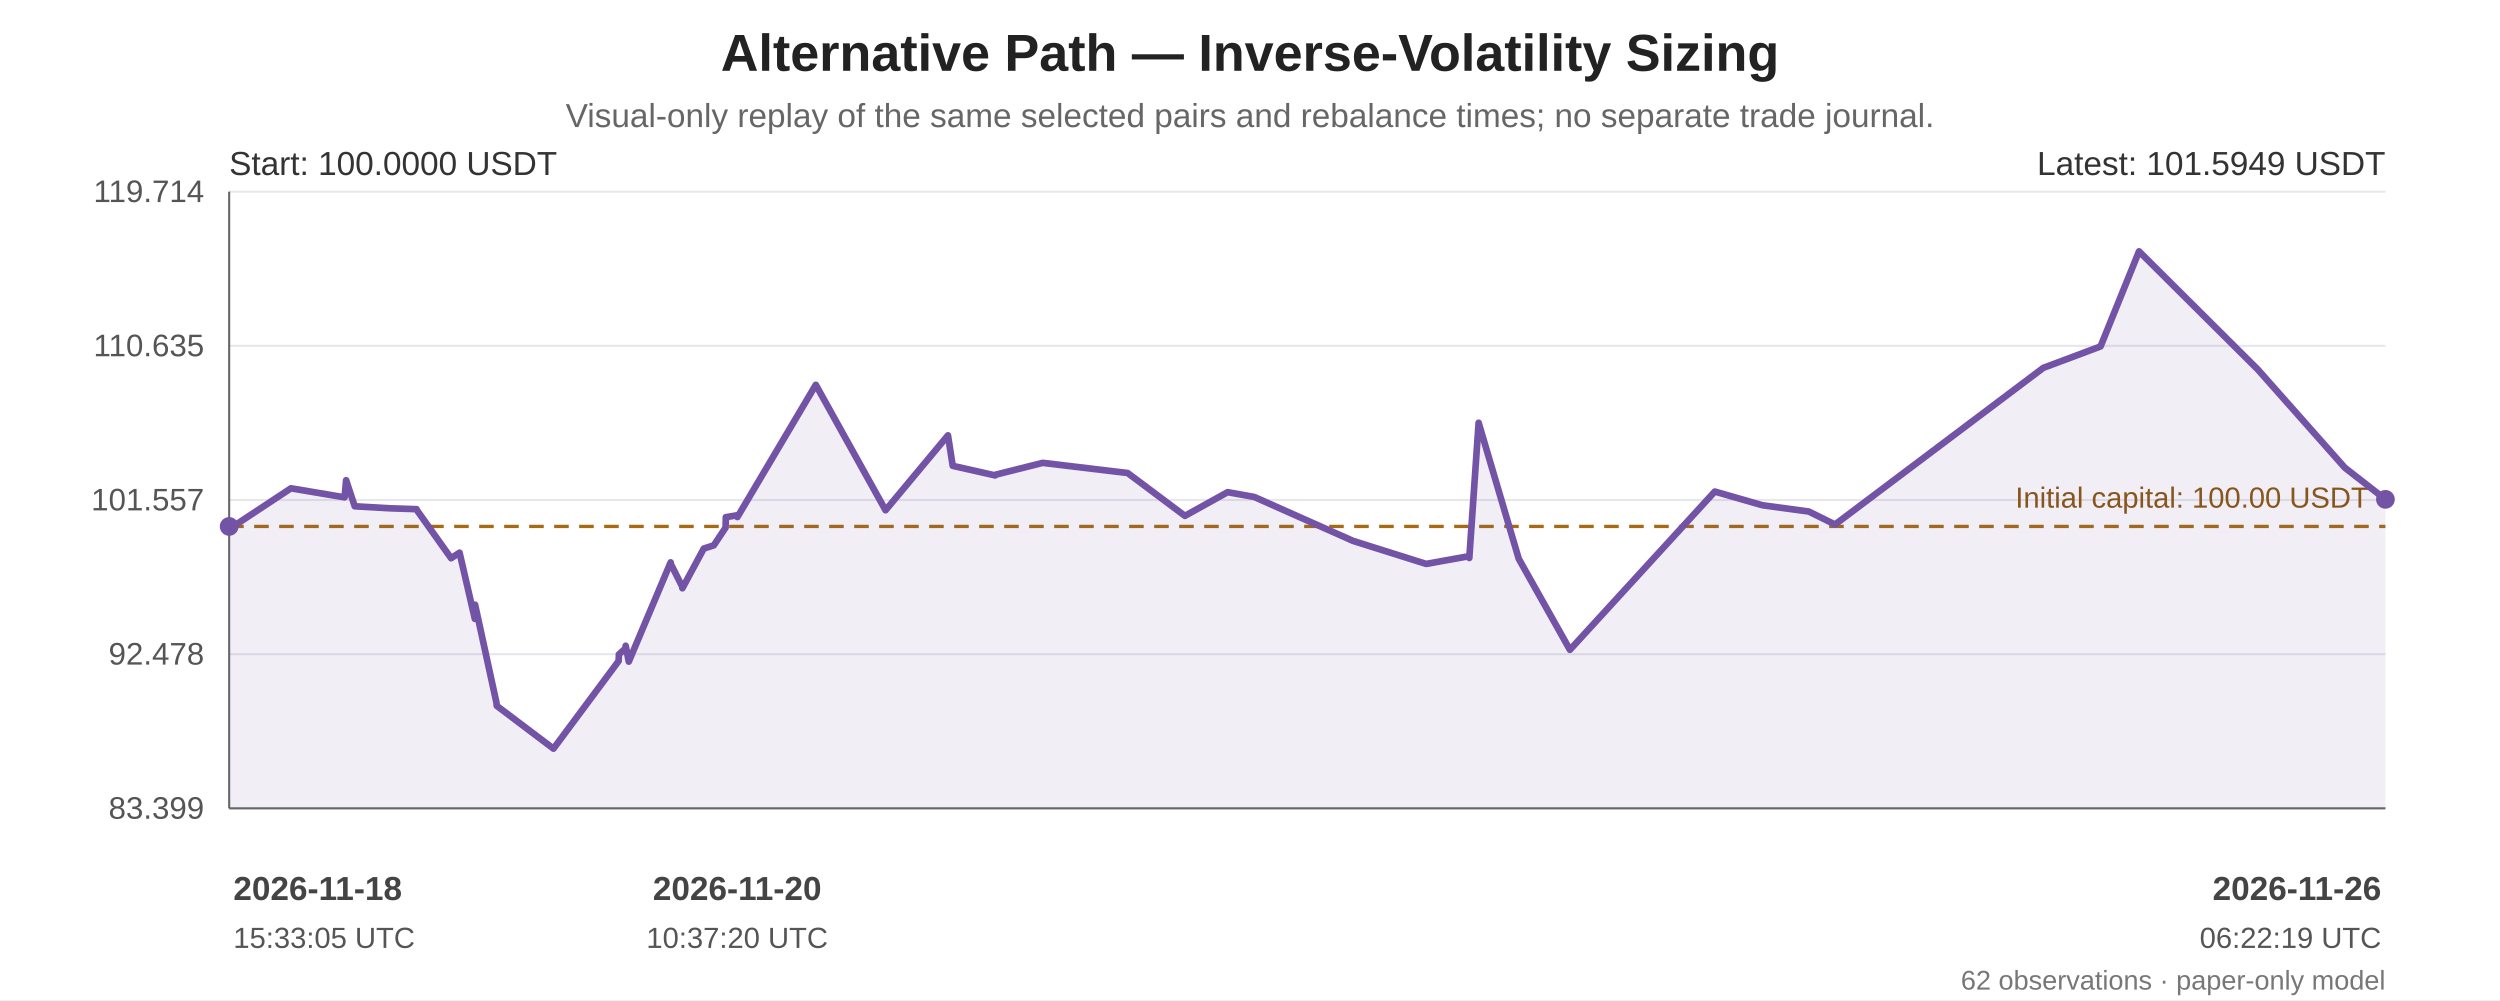
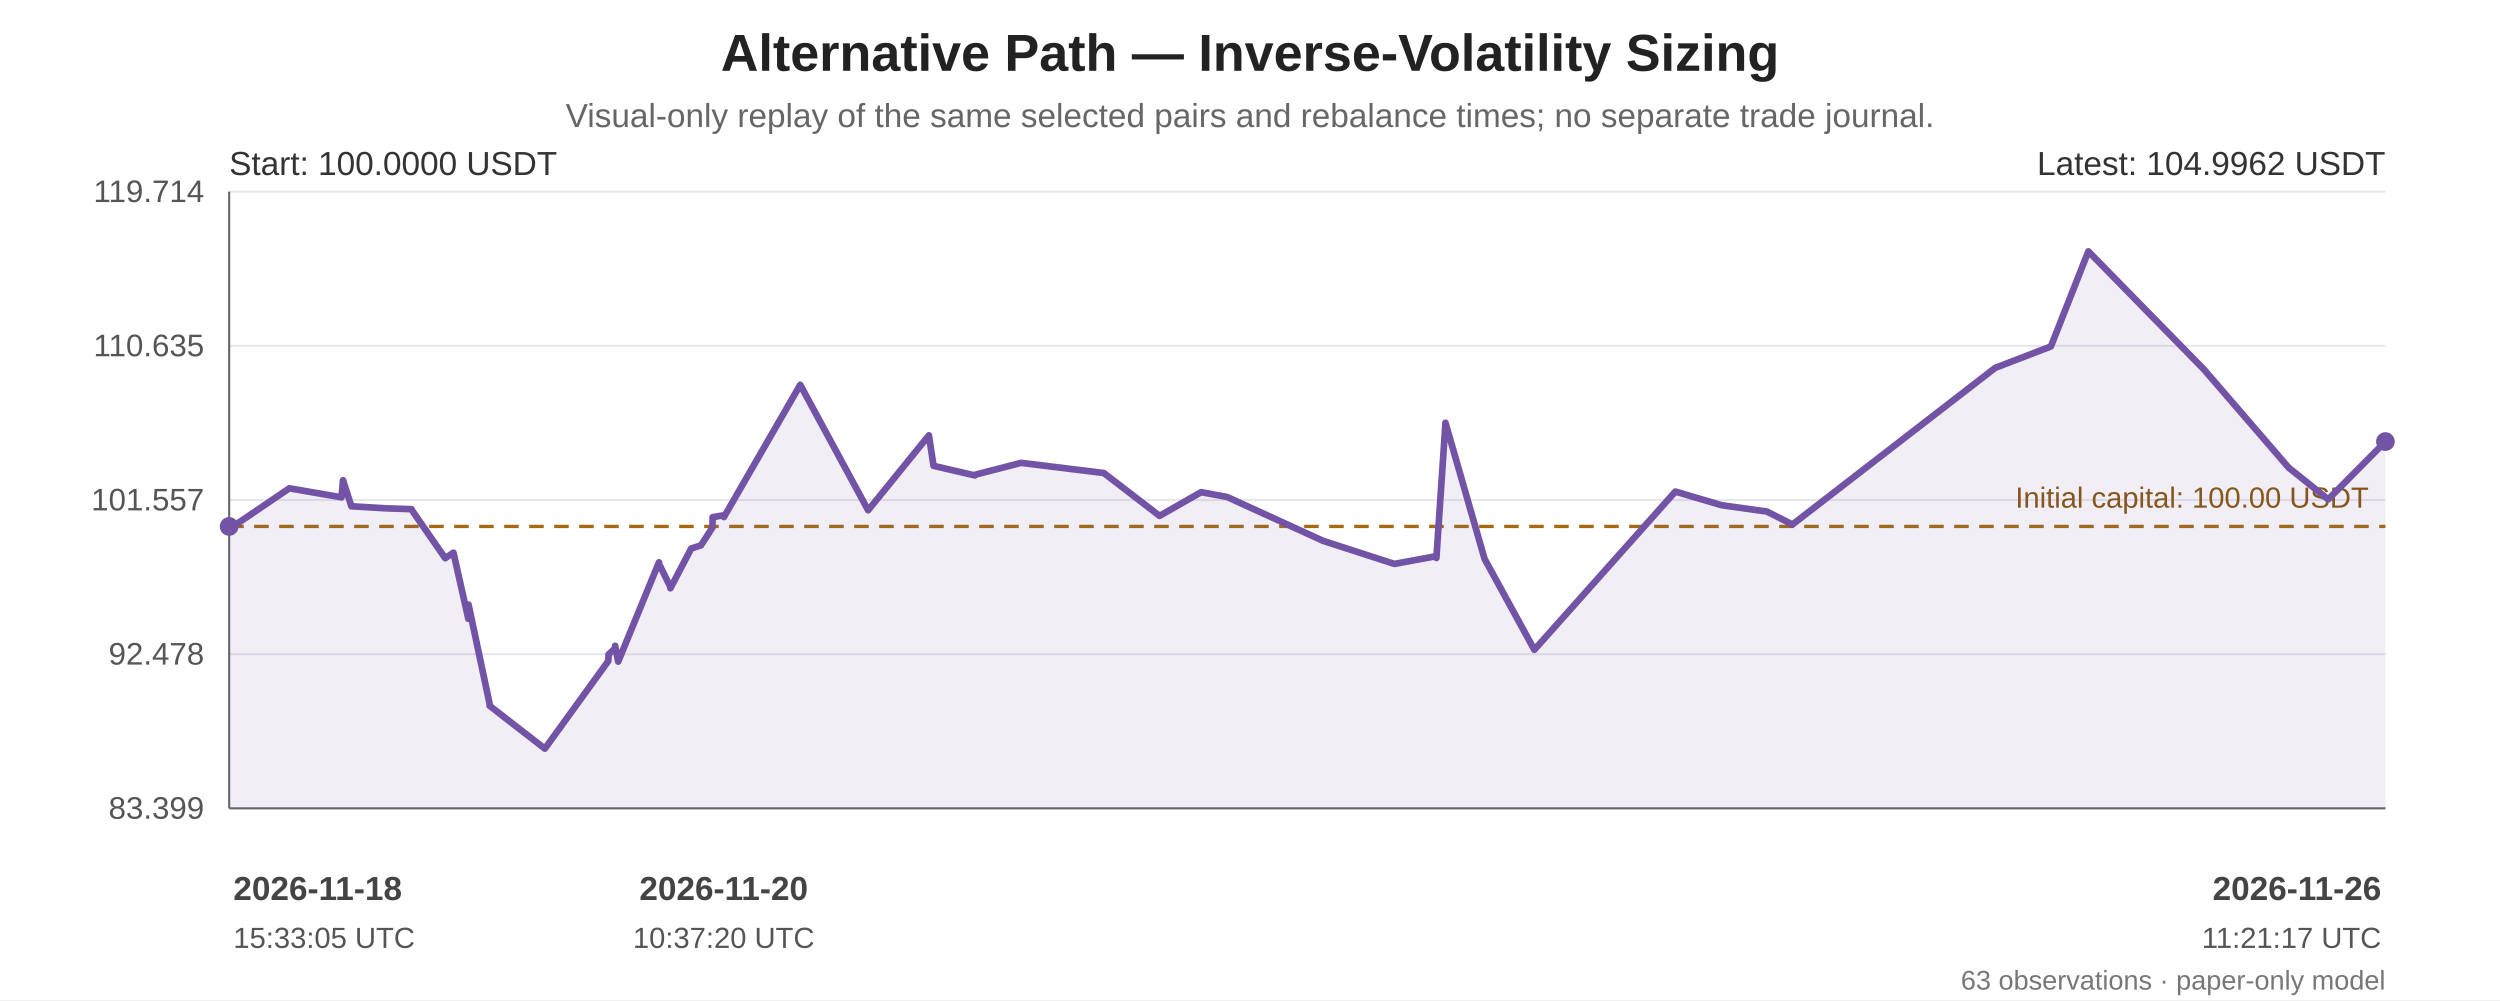
<svg xmlns="http://www.w3.org/2000/svg" width="1200" height="480" viewBox="0 0 1200 480" role="img" aria-labelledby="chart-title chart-desc">
  <rect width="100%" height="100%" fill="#ffffff" />
  <g font-family="Arial, sans-serif" fill="#222">
    <text x="600.0" y="34" font-size="25" font-weight="bold" text-anchor="middle">Alternative Path — Inverse-Volatility Sizing</text>
    <text x="600.0" y="61" font-size="16" fill="#666" text-anchor="middle">Visual-only replay of the same selected pairs and rebalance times; no separate trade journal.</text>
    <line x1="110" y1="92.00" x2="1145" y2="92.00" stroke="#e5e7eb" stroke-width="1" />
    <text x="98" y="97.00" text-anchor="end" font-size="15" fill="#555">119.714</text>
    <line x1="110" y1="166.00" x2="1145" y2="166.00" stroke="#e5e7eb" stroke-width="1" />
    <text x="98" y="171.00" text-anchor="end" font-size="15" fill="#555">110.635</text>
    <line x1="110" y1="240.00" x2="1145" y2="240.00" stroke="#e5e7eb" stroke-width="1" />
    <text x="98" y="245.00" text-anchor="end" font-size="15" fill="#555">101.557</text>
    <line x1="110" y1="314.00" x2="1145" y2="314.00" stroke="#e5e7eb" stroke-width="1" />
    <text x="98" y="319.00" text-anchor="end" font-size="15" fill="#555">92.478</text>
    <line x1="110" y1="388.00" x2="1145" y2="388.00" stroke="#e5e7eb" stroke-width="1" />
    <text x="98" y="393.00" text-anchor="end" font-size="15" fill="#555">83.399</text>
    <line x1="110" y1="92" x2="110" y2="388" stroke="#666" />
    <line x1="110" y1="388" x2="1145" y2="388" stroke="#666" />
    <line x1="110" y1="252.69" x2="1145" y2="252.69" stroke="#a66b12" stroke-width="1.6" stroke-dasharray="7 5" />
    <text x="1137" y="243.69" text-anchor="end" font-size="14" fill="#8a560e">Initial capital: 100.00 USDT</text>
-     <polygon points="110.00,252.69 110.00,253.33 110.11,253.89 139.65,234.39 165.40,238.72 166.14,230.51 170.27,243.01 187.17,243.98 199.96,244.40 200.07,244.82 216.53,267.94 220.48,265.35 220.59,265.28 227.93,297.05 228.04,290.25 238.32,337.40 238.44,338.80 265.66,359.35 296.95,317.27 297.07,314.12 300.20,311.27 300.33,309.96 301.82,317.58 321.91,269.93 322.00,270.71 327.44,281.53 327.55,282.37 337.81,263.30 342.62,261.77 348.27,253.28 348.39,248.25 353.84,247.33 353.96,248.18 391.58,184.71 425.06,244.92 455.02,208.96 457.31,223.60 477.68,228.20 477.78,227.89 500.50,222.17 541.28,227.05 568.77,247.62 589.26,236.24 602.09,238.55 649.44,259.62 684.56,270.68 705.13,266.97 705.26,267.83 709.74,202.93 729.00,268.23 753.56,311.90 823.10,235.95 845.91,242.50 846.07,242.53 868.23,245.53 880.83,251.76 980.80,176.57 1008.26,166.29 1026.73,120.65 1083.73,177.34 1125.48,224.45 1145.00,239.69 1145.00,388 110.00,388" fill="#7253a6" opacity="0.10" />
-     <polyline points="110.00,252.69 110.00,253.33 110.11,253.89 139.65,234.39 165.40,238.72 166.14,230.51 170.27,243.01 187.17,243.98 199.96,244.40 200.07,244.82 216.53,267.94 220.48,265.35 220.59,265.28 227.93,297.05 228.04,290.25 238.32,337.40 238.44,338.80 265.66,359.35 296.95,317.27 297.07,314.12 300.20,311.27 300.33,309.96 301.82,317.58 321.91,269.93 322.00,270.71 327.44,281.53 327.55,282.37 337.81,263.30 342.62,261.77 348.27,253.28 348.39,248.25 353.84,247.33 353.96,248.18 391.58,184.71 425.06,244.92 455.02,208.96 457.31,223.60 477.68,228.20 477.78,227.89 500.50,222.17 541.28,227.05 568.77,247.62 589.26,236.24 602.09,238.55 649.44,259.62 684.56,270.68 705.13,266.97 705.26,267.83 709.74,202.93 729.00,268.23 753.56,311.90 823.10,235.95 845.91,242.50 846.07,242.53 868.23,245.53 880.83,251.76 980.80,176.57 1008.26,166.29 1026.73,120.65 1083.73,177.34 1125.48,224.45 1145.00,239.69" fill="none" stroke="#7253a6" stroke-width="3.2" stroke-linejoin="round" stroke-linecap="round" />
+     <polygon points="110.00,252.69 110.00,253.33 110.11,253.89 138.87,234.39 163.93,238.72 164.65,230.51 168.67,243.01 185.12,243.98 197.57,244.40 197.68,244.82 213.70,267.94 217.55,265.35 217.66,265.28 224.80,297.05 224.91,290.25 234.92,337.40 235.03,338.80 261.53,359.35 291.99,317.27 292.10,314.12 295.15,311.27 295.28,309.96 296.73,317.58 316.29,269.93 316.37,270.71 321.67,281.53 321.78,282.37 331.77,263.30 336.45,261.77 341.95,253.28 342.07,248.25 347.37,247.33 347.49,248.18 384.11,184.71 416.70,244.92 445.87,208.96 448.10,223.60 467.93,228.20 468.02,227.89 490.14,222.17 529.84,227.05 556.60,247.62 576.54,236.24 589.03,238.55 635.12,259.62 669.32,270.68 689.34,266.97 689.47,267.83 693.83,202.93 712.58,268.23 736.48,311.90 804.18,235.95 826.39,242.50 826.54,242.53 848.11,245.53 860.37,251.76 957.70,176.57 984.43,166.29 1002.41,120.65 1057.90,177.34 1098.54,224.45 1117.54,239.69 1145.00,211.96 1145.00,388 110.00,388" fill="#7253a6" opacity="0.10" />
+     <polyline points="110.00,252.69 110.00,253.33 110.11,253.89 138.87,234.39 163.93,238.72 164.65,230.51 168.67,243.01 185.12,243.98 197.57,244.40 197.68,244.82 213.70,267.94 217.55,265.35 217.66,265.28 224.80,297.05 224.91,290.25 234.92,337.40 235.03,338.80 261.53,359.35 291.99,317.27 292.10,314.12 295.15,311.27 295.28,309.96 296.73,317.58 316.29,269.93 316.37,270.71 321.67,281.53 321.78,282.37 331.77,263.30 336.45,261.77 341.95,253.28 342.07,248.25 347.37,247.33 347.49,248.18 384.11,184.71 416.70,244.92 445.87,208.96 448.10,223.60 467.93,228.20 468.02,227.89 490.14,222.17 529.84,227.05 556.60,247.62 576.54,236.24 589.03,238.55 635.12,259.62 669.32,270.68 689.34,266.97 689.47,267.83 693.83,202.93 712.58,268.23 736.48,311.90 804.18,235.95 826.39,242.50 826.54,242.53 848.11,245.53 860.37,251.76 957.70,176.57 984.43,166.29 1002.41,120.65 1057.90,177.34 1098.54,224.45 1117.54,239.69 1145.00,211.96" fill="none" stroke="#7253a6" stroke-width="3.2" stroke-linejoin="round" stroke-linecap="round" />
    <circle cx="110.00" cy="252.69" r="4.5" fill="#7253a6" />
-     <circle cx="1145.00" cy="239.69" r="4.5" fill="#7253a6" />
+     <circle cx="1145.00" cy="211.96" r="4.5" fill="#7253a6" />
    <text x="110" y="84" font-size="16" fill="#333">Start: 100.0000 USDT</text>
-     <text x="1145" y="84" text-anchor="end" font-size="16" fill="#333">Latest: 101.5949 USDT</text>
+     <text x="1145" y="84" text-anchor="end" font-size="16" fill="#333">Latest: 104.9962 USDT</text>
    <text x="112.00" y="432" text-anchor="start" font-size="16" font-weight="bold" fill="#444">2026-11-18</text>
    <text x="112.00" y="455" text-anchor="start" font-size="14" fill="#555">15:33:05 UTC</text>
-     <text x="353.84" y="432" text-anchor="middle" font-size="16" font-weight="bold" fill="#444">2026-11-20</text>
-     <text x="353.84" y="455" text-anchor="middle" font-size="14" fill="#555">10:37:20 UTC</text>
+     <text x="347.37" y="432" text-anchor="middle" font-size="16" font-weight="bold" fill="#444">2026-11-20</text>
+     <text x="347.37" y="455" text-anchor="middle" font-size="14" fill="#555">10:37:20 UTC</text>
    <text x="1143.00" y="432" text-anchor="end" font-size="16" font-weight="bold" fill="#444">2026-11-26</text>
-     <text x="1143.00" y="455" text-anchor="end" font-size="14" fill="#555">06:22:19 UTC</text>
-     <text x="1145" y="475" text-anchor="end" font-size="13" fill="#777">62 observations · paper-only model</text>
+     <text x="1143.00" y="455" text-anchor="end" font-size="14" fill="#555">11:21:17 UTC</text>
+     <text x="1145" y="475" text-anchor="end" font-size="13" fill="#777">63 observations · paper-only model</text>
  </g>
</svg>
